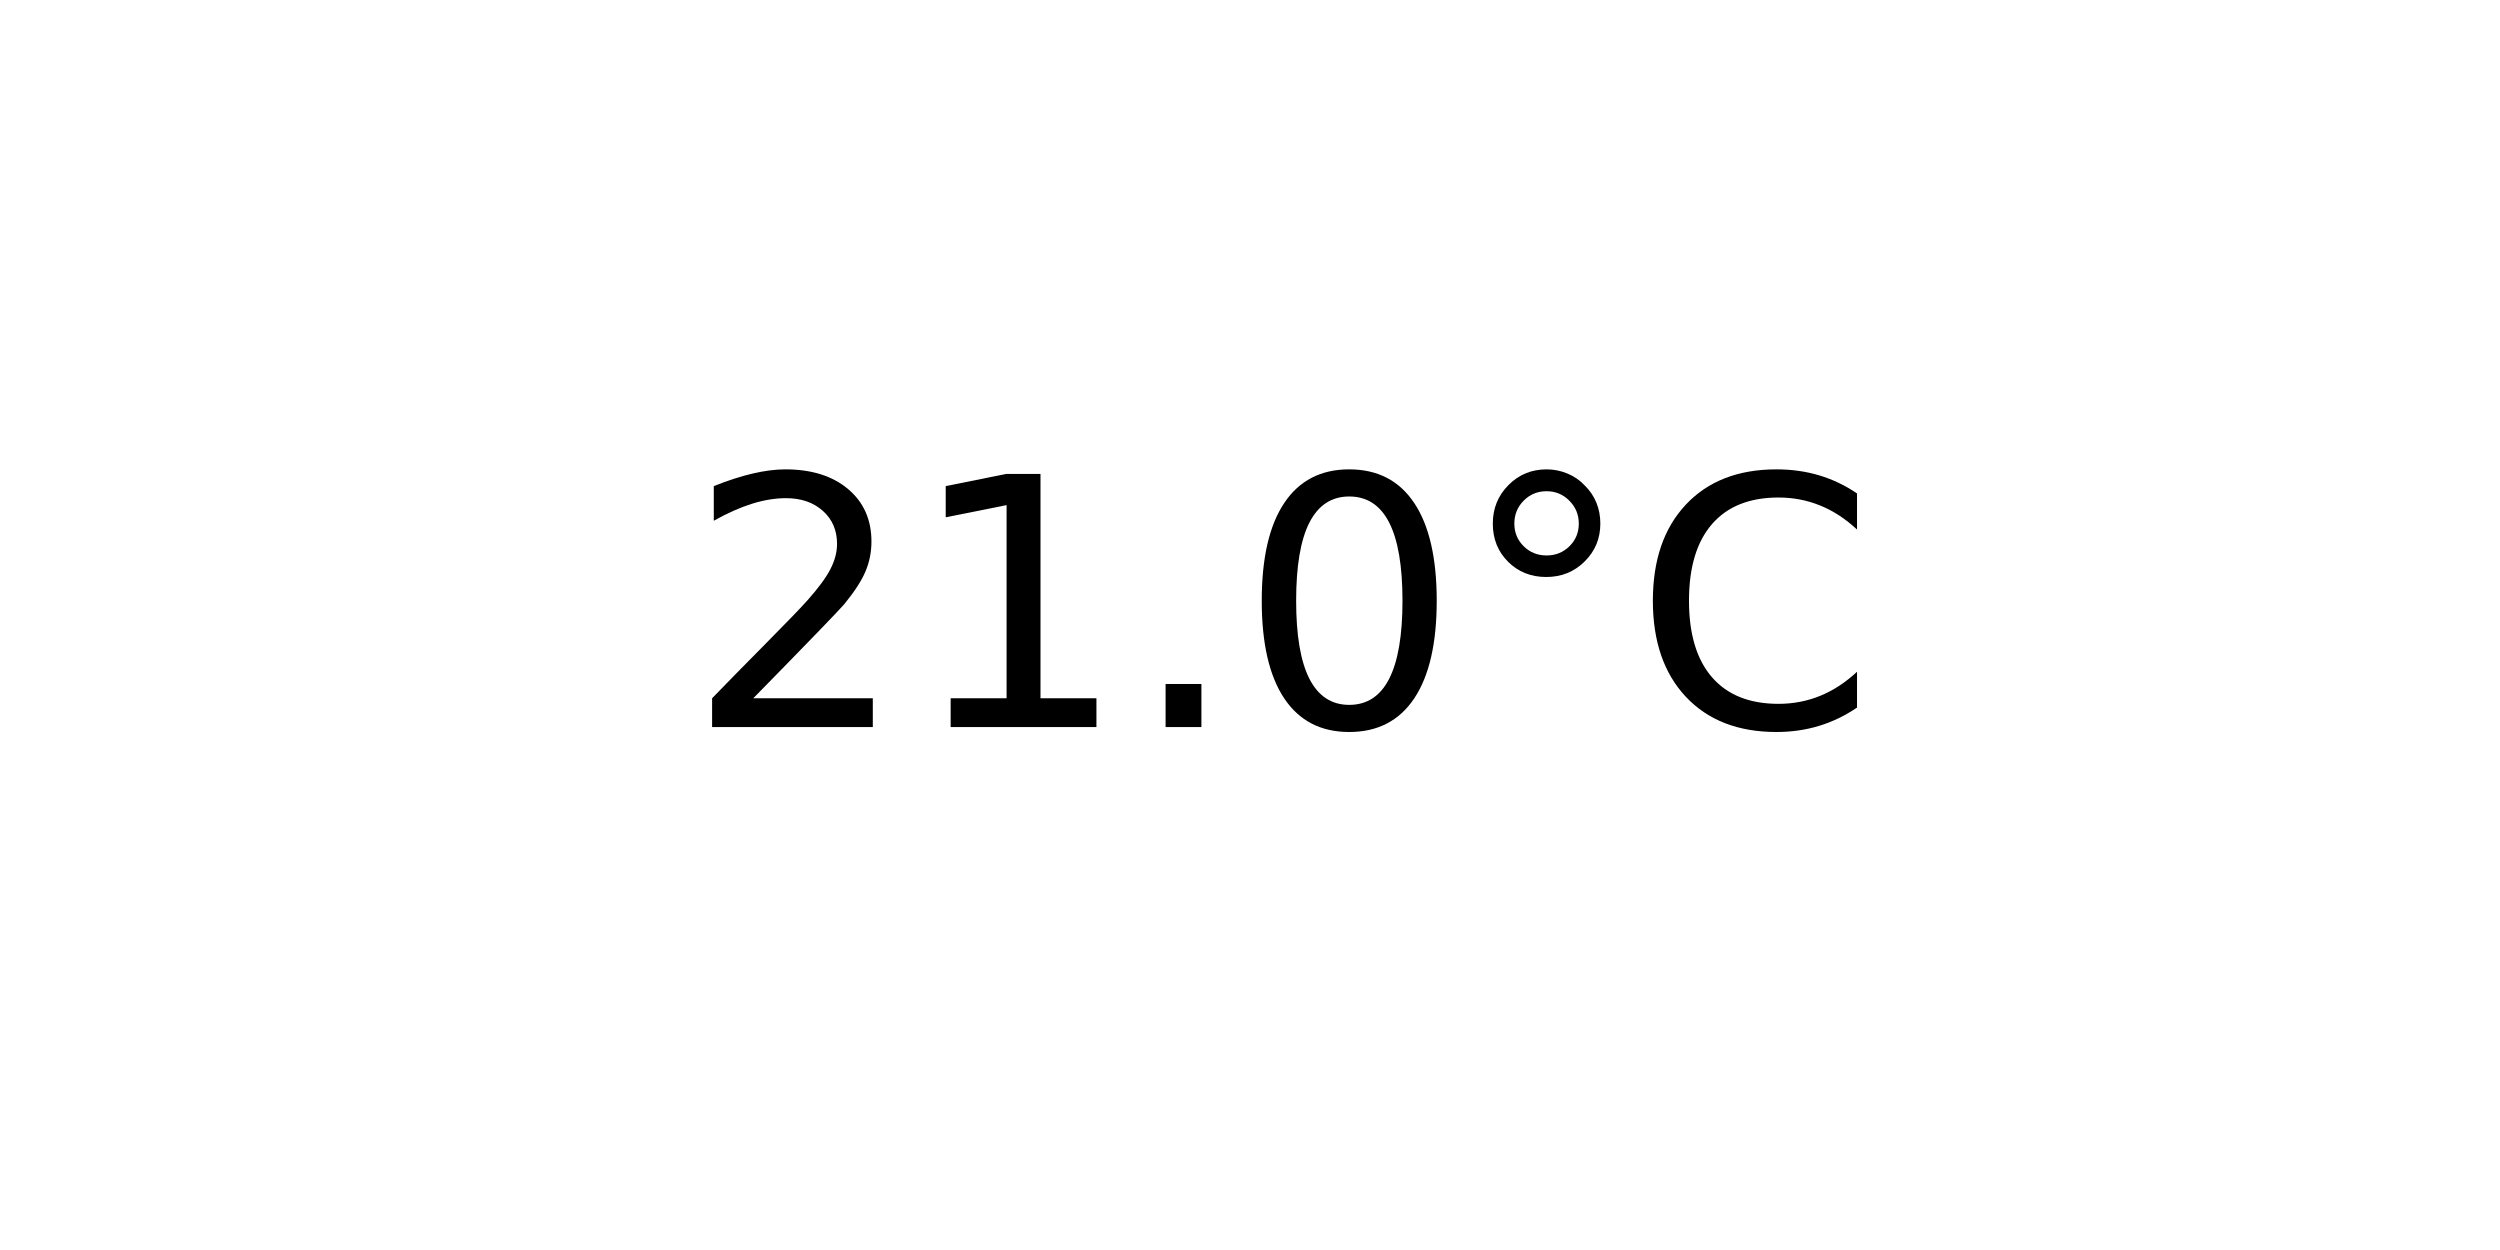
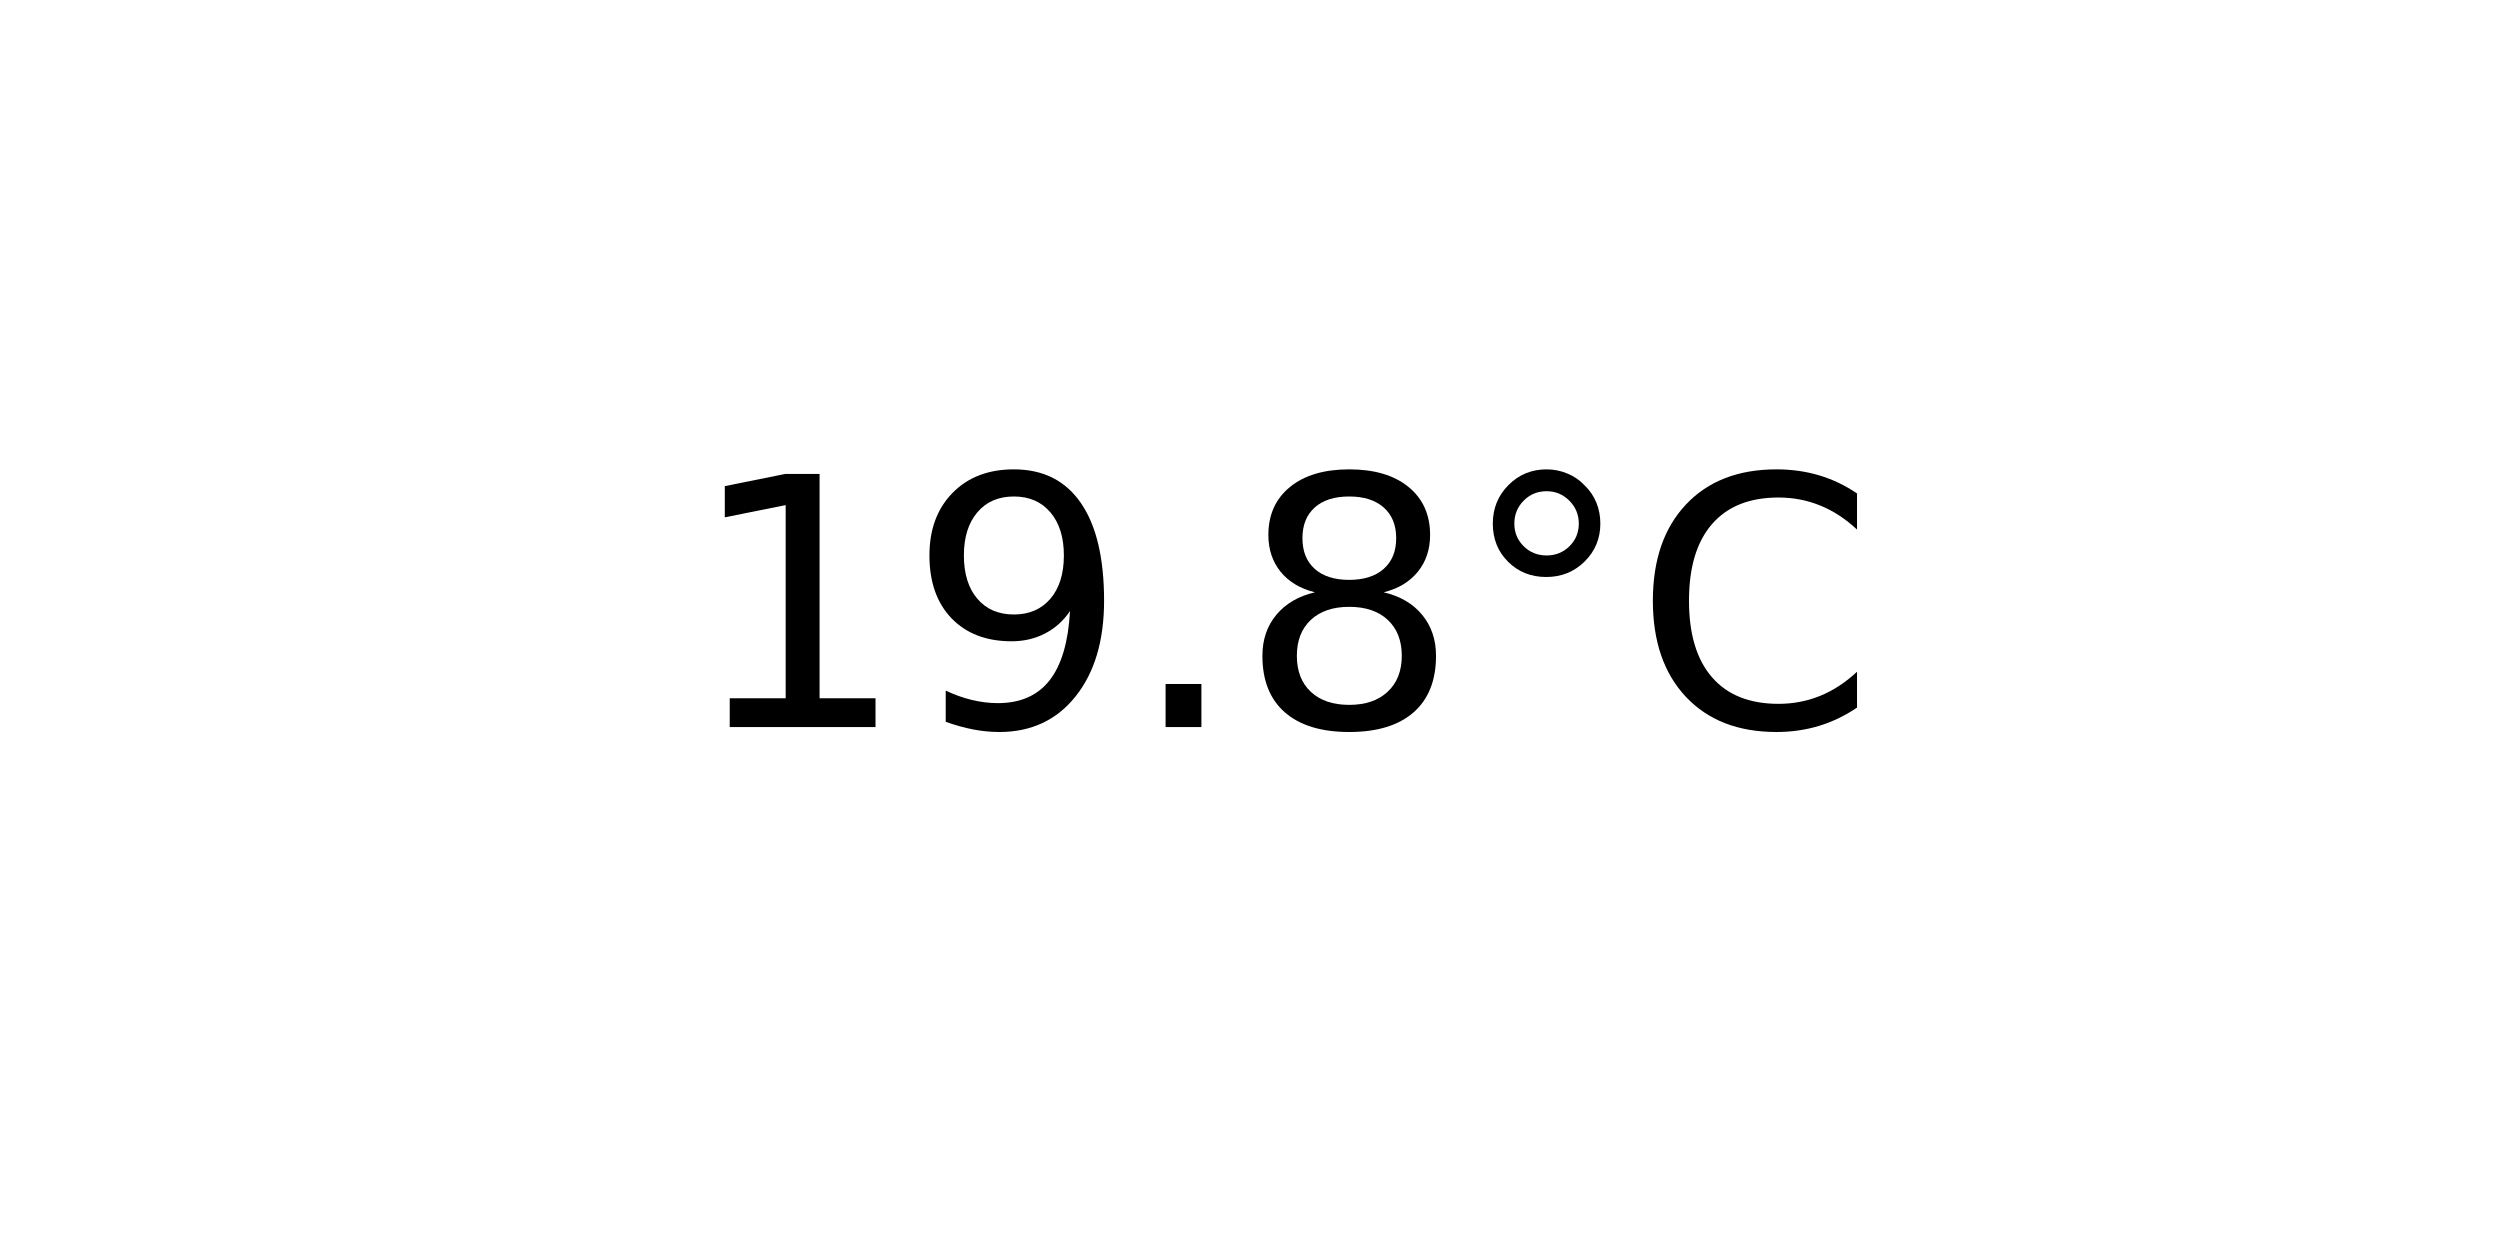
<svg xmlns="http://www.w3.org/2000/svg" xmlns:xlink="http://www.w3.org/1999/xlink" width="72pt" height="36pt" viewBox="0 0 72 36" version="1.1">
  <defs>
    <style type="text/css">*{stroke-linejoin: round; stroke-linecap: butt}</style>
  </defs>
  <g id="figure_1">
    <g id="axes_1">
      <g id="text_1">
        <g transform="translate(19.77578 20.93937) scale(0.1 -0.1)">
          <defs>
-             <path id="DejaVuSans-32" d="M 1228 531  L 3431 531  L 3431 0  L 469 0  L 469 531  Q 828 903 1448 1529  Q 2069 2156 2228 2338  Q 2531 2678 2651 2914  Q 2772 3150 2772 3378  Q 2772 3750 2511 3984  Q 2250 4219 1831 4219  Q 1534 4219 1204 4116  Q 875 4013 500 3803  L 500 4441  Q 881 4594 1212 4672  Q 1544 4750 1819 4750  Q 2544 4750 2975 4387  Q 3406 4025 3406 3419  Q 3406 3131 3298 2873  Q 3191 2616 2906 2266  Q 2828 2175 2409 1742  Q 1991 1309 1228 531  z " transform="scale(0.015625)" />
            <path id="DejaVuSans-31" d="M 794 531  L 1825 531  L 1825 4091  L 703 3866  L 703 4441  L 1819 4666  L 2450 4666  L 2450 531  L 3481 531  L 3481 0  L 794 0  L 794 531  z " transform="scale(0.015625)" />
+             <path id="DejaVuSans-39" d="M 703 97  L 703 672  Q 941 559 1184 500  Q 1428 441 1663 441  Q 2288 441 2617 861  Q 2947 1281 2994 2138  Q 2813 1869 2534 1725  Q 2256 1581 1919 1581  Q 1219 1581 811 2004  Q 403 2428 403 3163  Q 403 3881 828 4315  Q 1253 4750 1959 4750  Q 2769 4750 3195 4129  Q 3622 3509 3622 2328  Q 3622 1225 3098 567  Q 2575 -91 1691 -91  Q 1453 -91 1209 -44  Q 966 3 703 97  z M 1959 2075  Q 2384 2075 2632 2365  Q 2881 2656 2881 3163  Q 2881 3666 2632 3958  Q 2384 4250 1959 4250  Q 1534 4250 1286 3958  Q 1038 3666 1038 3163  Q 1038 2656 1286 2365  Q 1534 2075 1959 2075  z " transform="scale(0.015625)" />
            <path id="DejaVuSans-2e" d="M 684 794  L 1344 794  L 1344 0  L 684 0  L 684 794  z " transform="scale(0.015625)" />
-             <path id="DejaVuSans-30" d="M 2034 4250  Q 1547 4250 1301 3770  Q 1056 3291 1056 2328  Q 1056 1369 1301 889  Q 1547 409 2034 409  Q 2525 409 2770 889  Q 3016 1369 3016 2328  Q 3016 3291 2770 3770  Q 2525 4250 2034 4250  z M 2034 4750  Q 2819 4750 3233 4129  Q 3647 3509 3647 2328  Q 3647 1150 3233 529  Q 2819 -91 2034 -91  Q 1250 -91 836 529  Q 422 1150 422 2328  Q 422 3509 836 4129  Q 1250 4750 2034 4750  z " transform="scale(0.015625)" />
+             <path id="DejaVuSans-38" d="M 2034 2216  Q 1584 2216 1326 1975  Q 1069 1734 1069 1313  Q 1069 891 1326 650  Q 1584 409 2034 409  Q 2484 409 2743 651  Q 3003 894 3003 1313  Q 3003 1734 2745 1975  Q 2488 2216 2034 2216  z M 1403 2484  Q 997 2584 770 2862  Q 544 3141 544 3541  Q 544 4100 942 4425  Q 1341 4750 2034 4750  Q 2731 4750 3128 4425  Q 3525 4100 3525 3541  Q 3525 3141 3298 2862  Q 3072 2584 2669 2484  Q 3125 2378 3379 2068  Q 3634 1759 3634 1313  Q 3634 634 3220 271  Q 2806 -91 2034 -91  Q 1263 -91 848 271  Q 434 634 434 1313  Q 434 1759 690 2068  Q 947 2378 1403 2484  z M 1172 3481  Q 1172 3119 1398 2916  Q 1625 2713 2034 2713  Q 2441 2713 2670 2916  Q 2900 3119 2900 3481  Q 2900 3844 2670 4047  Q 2441 4250 2034 4250  Q 1625 4250 1398 4047  Q 1172 3844 1172 3481  z " transform="scale(0.015625)" />
            <path id="DejaVuSans-b0" d="M 1600 4347  Q 1350 4347 1178 4173  Q 1006 4000 1006 3750  Q 1006 3503 1178 3333  Q 1350 3163 1600 3163  Q 1850 3163 2022 3333  Q 2194 3503 2194 3750  Q 2194 3997 2020 4172  Q 1847 4347 1600 4347  z M 1600 4750  Q 1800 4750 1984 4673  Q 2169 4597 2303 4453  Q 2447 4313 2519 4134  Q 2591 3956 2591 3750  Q 2591 3338 2302 3052  Q 2013 2766 1594 2766  Q 1172 2766 890 3047  Q 609 3328 609 3750  Q 609 4169 896 4459  Q 1184 4750 1600 4750  z " transform="scale(0.015625)" />
            <path id="DejaVuSans-43" d="M 4122 4306  L 4122 3641  Q 3803 3938 3442 4084  Q 3081 4231 2675 4231  Q 1875 4231 1450 3742  Q 1025 3253 1025 2328  Q 1025 1406 1450 917  Q 1875 428 2675 428  Q 3081 428 3442 575  Q 3803 722 4122 1019  L 4122 359  Q 3791 134 3420 21  Q 3050 -91 2638 -91  Q 1578 -91 968 557  Q 359 1206 359 2328  Q 359 3453 968 4101  Q 1578 4750 2638 4750  Q 3056 4750 3426 4639  Q 3797 4528 4122 4306  z " transform="scale(0.015625)" />
          </defs>
-           <use xlink:href="#DejaVuSans-32" />
-           <use xlink:href="#DejaVuSans-31" x="63.623" />
+           <use xlink:href="#DejaVuSans-31" />
+           <use xlink:href="#DejaVuSans-39" x="63.623" />
          <use xlink:href="#DejaVuSans-2e" x="127.246" />
-           <use xlink:href="#DejaVuSans-30" x="159.033" />
+           <use xlink:href="#DejaVuSans-38" x="159.033" />
          <use xlink:href="#DejaVuSans-b0" x="222.656" />
          <use xlink:href="#DejaVuSans-43" x="272.656" />
        </g>
      </g>
    </g>
  </g>
</svg>
